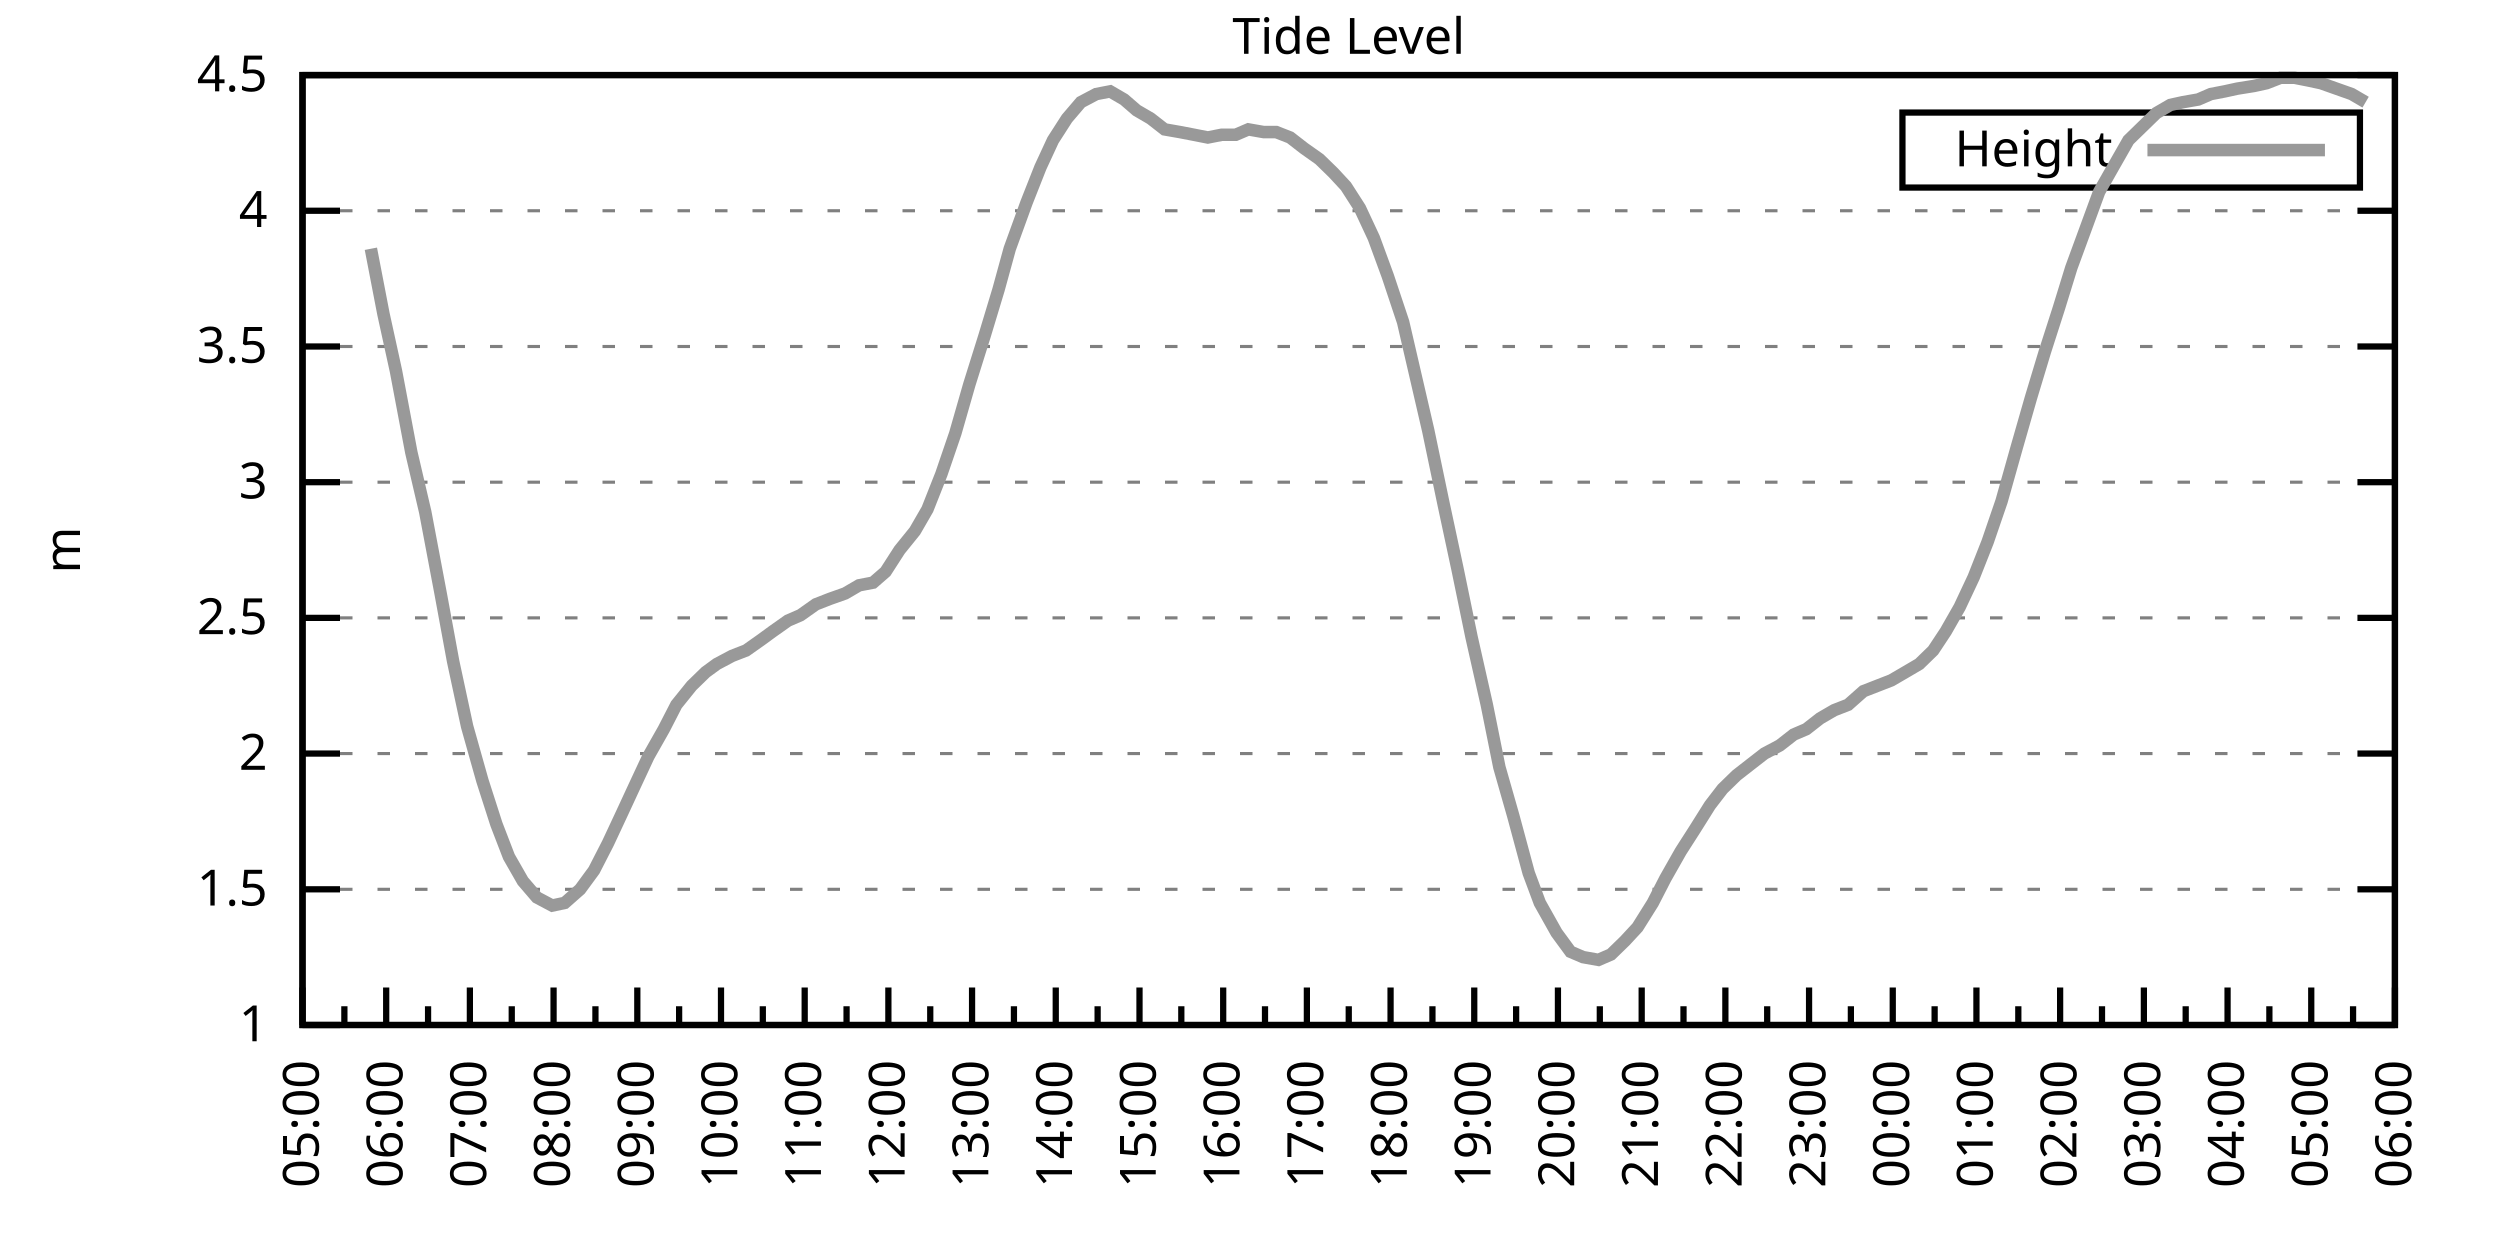
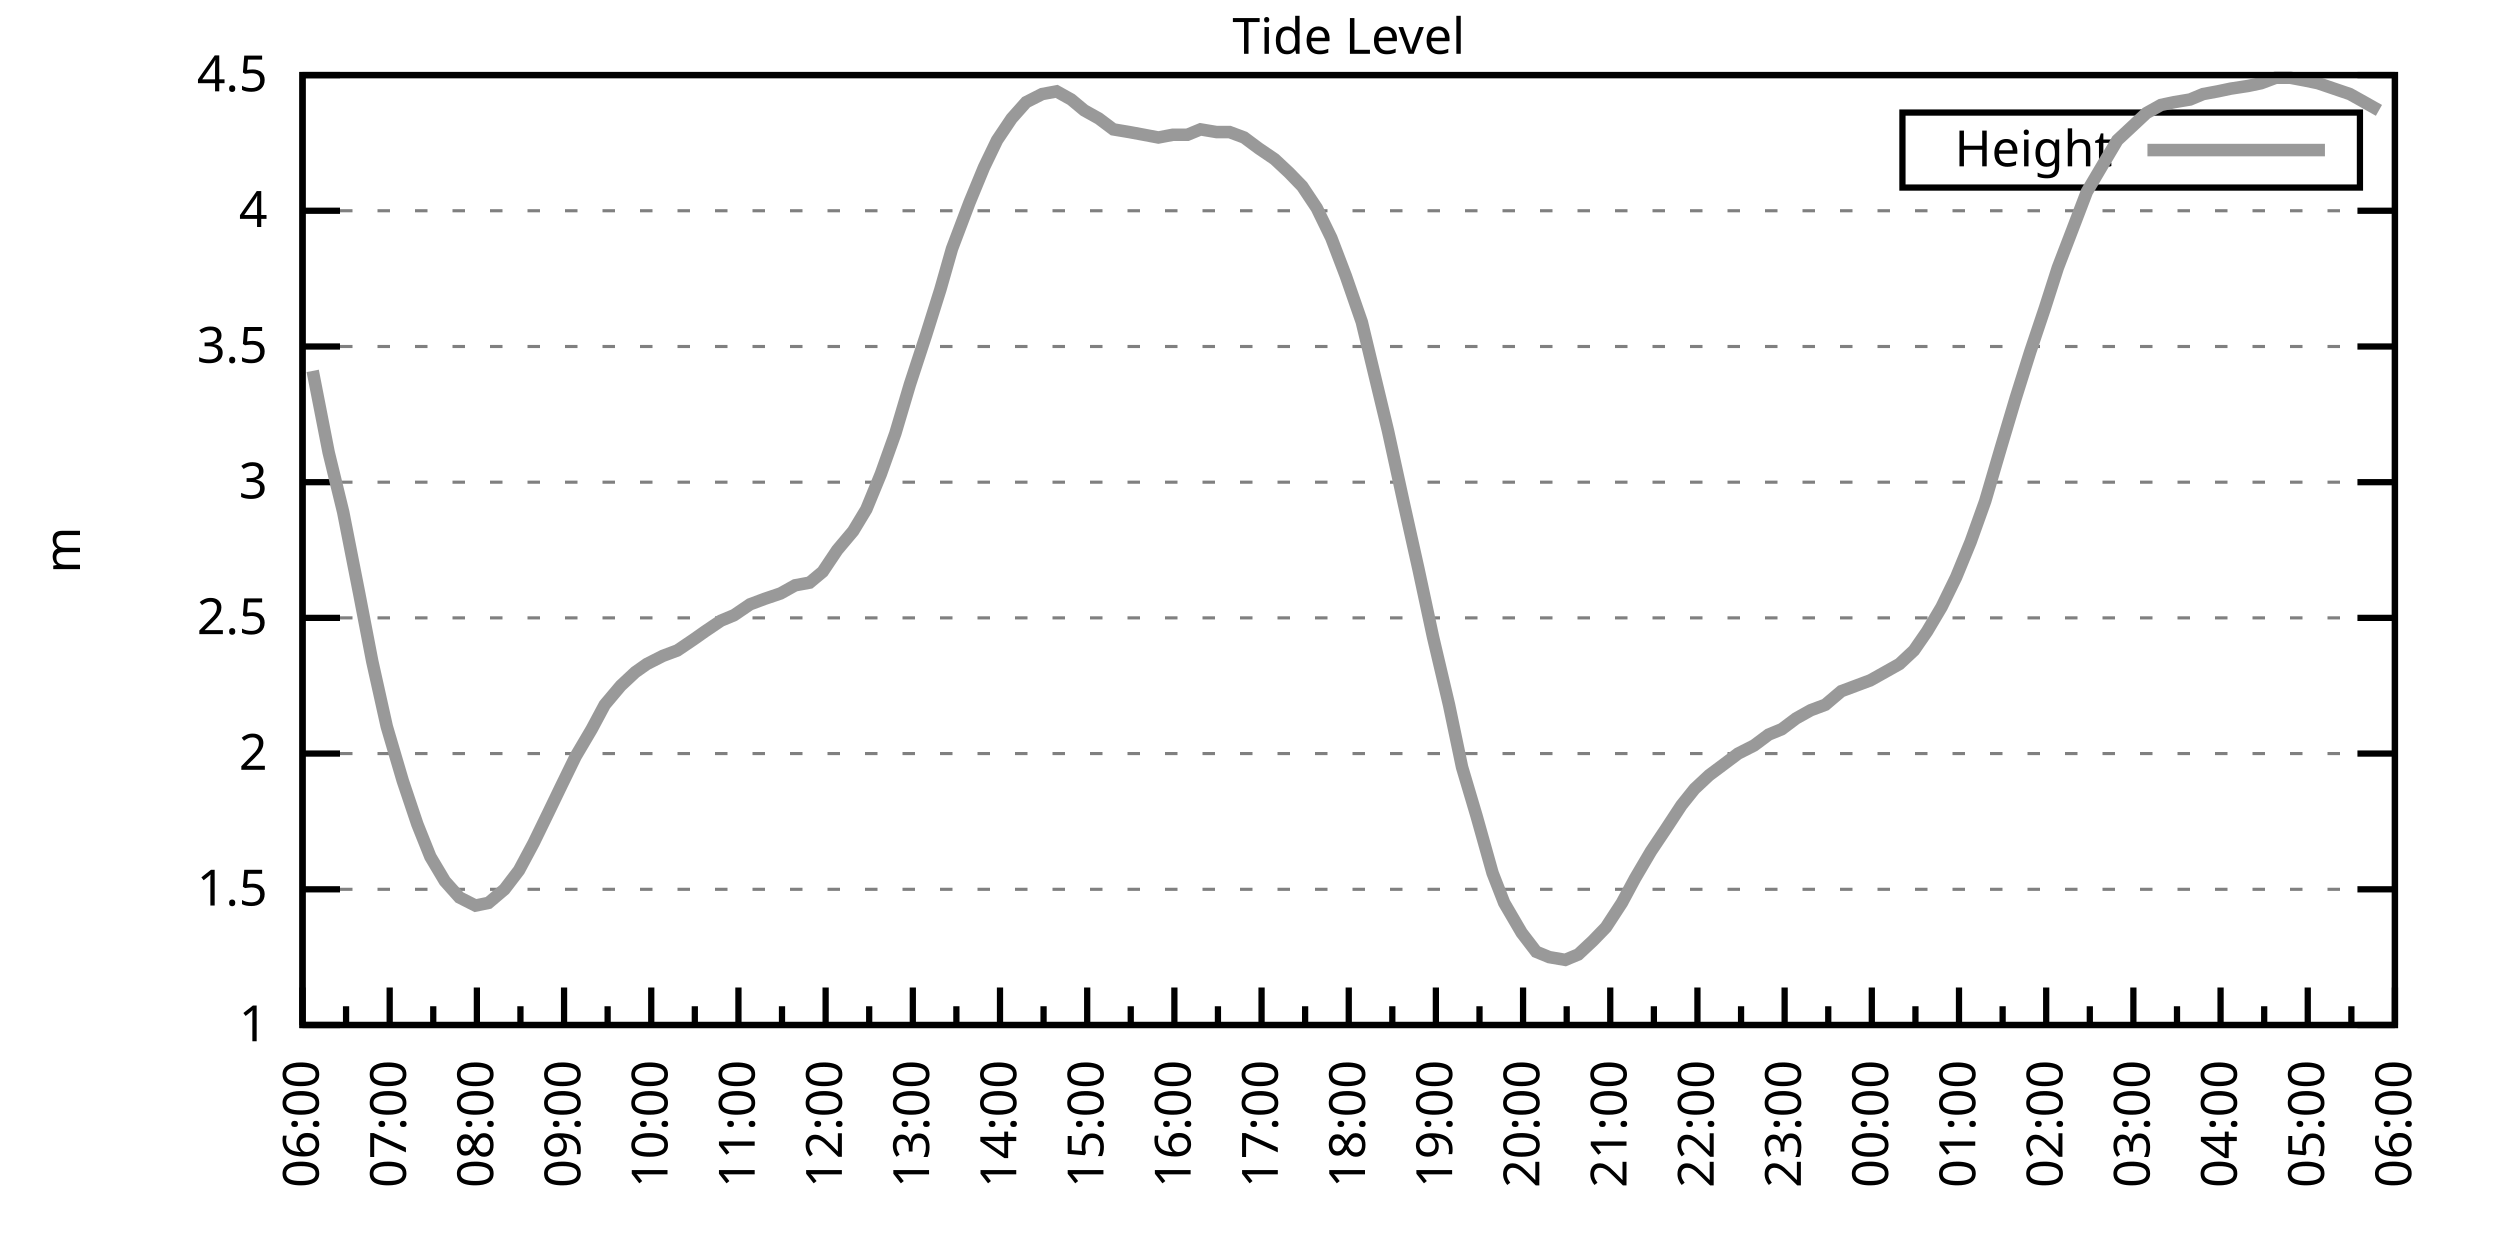
<svg xmlns="http://www.w3.org/2000/svg" xmlns:xlink="http://www.w3.org/1999/xlink" width="400" height="200" viewBox="0 0 400 200">
  <g id="gnuplot_canvas">
    <rect x="0" y="0" width="400" height="200" fill="none" />
    <defs>
      <circle id="gpDot" r="0.5" stroke-width="0.5" stroke="currentColor" />
      <path id="gpPt0" stroke-width="0.333" stroke="currentColor" d="M-1,0 h2 M0,-1 v2" />
      <path id="gpPt1" stroke-width="0.333" stroke="currentColor" d="M-1,-1 L1,1 M1,-1 L-1,1" />
      <path id="gpPt2" stroke-width="0.333" stroke="currentColor" d="M-1,0 L1,0 M0,-1 L0,1 M-1,-1 L1,1 M-1,1 L1,-1" />
      <rect id="gpPt3" stroke-width="0.333" stroke="currentColor" x="-1" y="-1" width="2" height="2" />
      <rect id="gpPt4" stroke-width="0.333" stroke="currentColor" fill="currentColor" x="-1" y="-1" width="2" height="2" />
      <circle id="gpPt5" stroke-width="0.333" stroke="currentColor" cx="0" cy="0" r="1" />
      <use xlink:href="#gpPt5" id="gpPt6" fill="currentColor" stroke="none" />
      <path id="gpPt7" stroke-width="0.333" stroke="currentColor" d="M0,-1.33 L-1.33,0.67 L1.33,0.67 z" />
      <use xlink:href="#gpPt7" id="gpPt8" fill="currentColor" stroke="none" />
      <use xlink:href="#gpPt7" id="gpPt9" stroke="currentColor" transform="rotate(180)" />
      <use xlink:href="#gpPt9" id="gpPt10" fill="currentColor" stroke="none" />
      <use xlink:href="#gpPt3" id="gpPt11" stroke="currentColor" transform="rotate(45)" />
      <use xlink:href="#gpPt11" id="gpPt12" fill="currentColor" stroke="none" />
      <path id="gpPt13" stroke-width="0.333" stroke="currentColor" d="M0,1.330 L1.265,0.411 L0.782,-1.067 L-0.782,-1.076 L-1.265,0.411 z" />
      <use xlink:href="#gpPt13" id="gpPt14" fill="currentColor" stroke="none" />
      <filter id="textbox" filterUnits="objectBoundingBox" x="0" y="0" height="1" width="1">
        <feFlood flood-color="white" flood-opacity="1" result="bgnd" />
        <feComposite in="SourceGraphic" in2="bgnd" operator="atop" />
      </filter>
      <filter id="greybox" filterUnits="objectBoundingBox" x="0" y="0" height="1" width="1">
        <feFlood flood-color="lightgrey" flood-opacity="1" result="grey" />
        <feComposite in="SourceGraphic" in2="grey" operator="atop" />
      </filter>
    </defs>
    <g fill="none" color="white" stroke="currentColor" stroke-width="1.00" stroke-linecap="butt" stroke-linejoin="miter">
</g>
    <g fill="none" color="black" stroke="currentColor" stroke-width="1.00" stroke-linecap="butt" stroke-linejoin="miter">
      <g stroke="none" shape-rendering="crispEdges">
        <polygon fill="rgb(255, 255, 255)" points="48.40,164.00 383.18,164.00 383.18,12.02 48.40,12.02 " />
      </g>
    </g>
    <g fill="none" color="black" stroke="currentColor" stroke-width="1.00" stroke-linecap="butt" stroke-linejoin="miter">
</g>
    <g fill="none" color="black" stroke="black" stroke-width="0.50" stroke-linecap="butt" stroke-linejoin="miter">
</g>
    <g fill="none" color="gray" stroke="currentColor" stroke-width="0.50" stroke-linecap="butt" stroke-linejoin="miter">
      <path stroke="gray" stroke-dasharray="2,4" class="gridline" d="M48.40,164.00 L383.19,164.00  " />
    </g>
    <g fill="none" color="gray" stroke="gray" stroke-width="1.00" stroke-linecap="butt" stroke-linejoin="miter">
</g>
    <g fill="none" color="black" stroke="currentColor" stroke-width="1.00" stroke-linecap="butt" stroke-linejoin="miter">
      <path stroke="black" d="M48.40,164.00 L54.40,164.00 M383.19,164.00 L377.19,164.00  " />
      <g transform="translate(42.80,166.60)" stroke="none" fill="black" font-family="Sans" font-size="8.00" text-anchor="end">
        <text>
          <tspan font-family="Sans"> 1</tspan>
        </text>
      </g>
    </g>
    <g fill="none" color="black" stroke="currentColor" stroke-width="1.00" stroke-linecap="butt" stroke-linejoin="miter">
</g>
    <g fill="none" color="black" stroke="black" stroke-width="0.50" stroke-linecap="butt" stroke-linejoin="miter">
</g>
    <g fill="none" color="gray" stroke="currentColor" stroke-width="0.50" stroke-linecap="butt" stroke-linejoin="miter">
      <path stroke="gray" stroke-dasharray="2,4" class="gridline" d="M48.40,142.29 L383.19,142.29  " />
    </g>
    <g fill="none" color="gray" stroke="gray" stroke-width="1.00" stroke-linecap="butt" stroke-linejoin="miter">
</g>
    <g fill="none" color="black" stroke="currentColor" stroke-width="1.00" stroke-linecap="butt" stroke-linejoin="miter">
      <path stroke="black" d="M48.40,142.29 L54.40,142.29 M383.19,142.29 L377.19,142.29  " />
      <g transform="translate(42.80,144.89)" stroke="none" fill="black" font-family="Sans" font-size="8.00" text-anchor="end">
        <text>
          <tspan font-family="Sans"> 1.5</tspan>
        </text>
      </g>
    </g>
    <g fill="none" color="black" stroke="currentColor" stroke-width="1.00" stroke-linecap="butt" stroke-linejoin="miter">
</g>
    <g fill="none" color="black" stroke="black" stroke-width="0.50" stroke-linecap="butt" stroke-linejoin="miter">
</g>
    <g fill="none" color="gray" stroke="currentColor" stroke-width="0.50" stroke-linecap="butt" stroke-linejoin="miter">
      <path stroke="gray" stroke-dasharray="2,4" class="gridline" d="M48.40,120.57 L383.19,120.57  " />
    </g>
    <g fill="none" color="gray" stroke="gray" stroke-width="1.00" stroke-linecap="butt" stroke-linejoin="miter">
</g>
    <g fill="none" color="black" stroke="currentColor" stroke-width="1.00" stroke-linecap="butt" stroke-linejoin="miter">
      <path stroke="black" d="M48.40,120.57 L54.40,120.57 M383.19,120.57 L377.19,120.57  " />
      <g transform="translate(42.80,123.17)" stroke="none" fill="black" font-family="Sans" font-size="8.00" text-anchor="end">
        <text>
          <tspan font-family="Sans"> 2</tspan>
        </text>
      </g>
    </g>
    <g fill="none" color="black" stroke="currentColor" stroke-width="1.00" stroke-linecap="butt" stroke-linejoin="miter">
</g>
    <g fill="none" color="black" stroke="black" stroke-width="0.50" stroke-linecap="butt" stroke-linejoin="miter">
</g>
    <g fill="none" color="gray" stroke="currentColor" stroke-width="0.50" stroke-linecap="butt" stroke-linejoin="miter">
      <path stroke="gray" stroke-dasharray="2,4" class="gridline" d="M48.40,98.86 L383.19,98.86  " />
    </g>
    <g fill="none" color="gray" stroke="gray" stroke-width="1.00" stroke-linecap="butt" stroke-linejoin="miter">
</g>
    <g fill="none" color="black" stroke="currentColor" stroke-width="1.00" stroke-linecap="butt" stroke-linejoin="miter">
      <path stroke="black" d="M48.40,98.86 L54.40,98.86 M383.19,98.86 L377.19,98.86  " />
      <g transform="translate(42.80,101.46)" stroke="none" fill="black" font-family="Sans" font-size="8.00" text-anchor="end">
        <text>
          <tspan font-family="Sans"> 2.5</tspan>
        </text>
      </g>
    </g>
    <g fill="none" color="black" stroke="currentColor" stroke-width="1.00" stroke-linecap="butt" stroke-linejoin="miter">
</g>
    <g fill="none" color="black" stroke="black" stroke-width="0.50" stroke-linecap="butt" stroke-linejoin="miter">
</g>
    <g fill="none" color="gray" stroke="currentColor" stroke-width="0.50" stroke-linecap="butt" stroke-linejoin="miter">
      <path stroke="gray" stroke-dasharray="2,4" class="gridline" d="M48.40,77.15 L383.19,77.15  " />
    </g>
    <g fill="none" color="gray" stroke="gray" stroke-width="1.00" stroke-linecap="butt" stroke-linejoin="miter">
</g>
    <g fill="none" color="black" stroke="currentColor" stroke-width="1.00" stroke-linecap="butt" stroke-linejoin="miter">
      <path stroke="black" d="M48.40,77.15 L54.40,77.15 M383.19,77.15 L377.19,77.15  " />
      <g transform="translate(42.80,79.75)" stroke="none" fill="black" font-family="Sans" font-size="8.00" text-anchor="end">
        <text>
          <tspan font-family="Sans"> 3</tspan>
        </text>
      </g>
    </g>
    <g fill="none" color="black" stroke="currentColor" stroke-width="1.00" stroke-linecap="butt" stroke-linejoin="miter">
</g>
    <g fill="none" color="black" stroke="black" stroke-width="0.50" stroke-linecap="butt" stroke-linejoin="miter">
</g>
    <g fill="none" color="gray" stroke="currentColor" stroke-width="0.50" stroke-linecap="butt" stroke-linejoin="miter">
      <path stroke="gray" stroke-dasharray="2,4" class="gridline" d="M48.40,55.44 L383.19,55.44  " />
    </g>
    <g fill="none" color="gray" stroke="gray" stroke-width="1.00" stroke-linecap="butt" stroke-linejoin="miter">
</g>
    <g fill="none" color="black" stroke="currentColor" stroke-width="1.00" stroke-linecap="butt" stroke-linejoin="miter">
      <path stroke="black" d="M48.40,55.44 L54.40,55.44 M383.19,55.44 L377.19,55.44  " />
      <g transform="translate(42.80,58.04)" stroke="none" fill="black" font-family="Sans" font-size="8.00" text-anchor="end">
        <text>
          <tspan font-family="Sans"> 3.5</tspan>
        </text>
      </g>
    </g>
    <g fill="none" color="black" stroke="currentColor" stroke-width="1.00" stroke-linecap="butt" stroke-linejoin="miter">
</g>
    <g fill="none" color="black" stroke="black" stroke-width="0.50" stroke-linecap="butt" stroke-linejoin="miter">
</g>
    <g fill="none" color="gray" stroke="currentColor" stroke-width="0.50" stroke-linecap="butt" stroke-linejoin="miter">
      <path stroke="gray" stroke-dasharray="2,4" class="gridline" d="M48.40,33.72 L383.19,33.72  " />
    </g>
    <g fill="none" color="gray" stroke="gray" stroke-width="1.00" stroke-linecap="butt" stroke-linejoin="miter">
</g>
    <g fill="none" color="black" stroke="currentColor" stroke-width="1.00" stroke-linecap="butt" stroke-linejoin="miter">
      <path stroke="black" d="M48.40,33.72 L54.40,33.72 M383.19,33.72 L377.19,33.72  " />
      <g transform="translate(42.80,36.32)" stroke="none" fill="black" font-family="Sans" font-size="8.00" text-anchor="end">
        <text>
          <tspan font-family="Sans"> 4</tspan>
        </text>
      </g>
    </g>
    <g fill="none" color="black" stroke="currentColor" stroke-width="1.00" stroke-linecap="butt" stroke-linejoin="miter">
</g>
    <g fill="none" color="black" stroke="black" stroke-width="0.50" stroke-linecap="butt" stroke-linejoin="miter">
</g>
    <g fill="none" color="gray" stroke="currentColor" stroke-width="0.50" stroke-linecap="butt" stroke-linejoin="miter">
      <path stroke="gray" stroke-dasharray="2,4" class="gridline" d="M48.40,12.01 L383.19,12.01  " />
    </g>
    <g fill="none" color="gray" stroke="gray" stroke-width="1.00" stroke-linecap="butt" stroke-linejoin="miter">
</g>
    <g fill="none" color="black" stroke="currentColor" stroke-width="1.00" stroke-linecap="butt" stroke-linejoin="miter">
      <path stroke="black" d="M48.40,12.01 L54.40,12.01 M383.19,12.01 L377.19,12.01  " />
      <g transform="translate(42.80,14.61)" stroke="none" fill="black" font-family="Sans" font-size="8.00" text-anchor="end">
        <text>
          <tspan font-family="Sans"> 4.5</tspan>
        </text>
      </g>
    </g>
    <g fill="none" color="black" stroke="currentColor" stroke-width="1.00" stroke-linecap="butt" stroke-linejoin="miter">
      <path stroke="black" d="M48.40,164.00 L48.40,158.00  " />
      <g transform="translate(51.00,169.60) rotate(270)" stroke="none" fill="black" font-family="Sans" font-size="8.00" text-anchor="end">
        <text>
+           <tspan font-family="Sans">06:00</tspan>
+         </text>
+       </g>
+     </g>
+     <g fill="none" color="black" stroke="currentColor" stroke-width="1.00" stroke-linecap="butt" stroke-linejoin="miter">
+       <path stroke="black" d="M55.37,164.00 L55.37,161.00 M62.35,164.00 L62.35,158.00  " />
+       <g transform="translate(64.95,169.60) rotate(270)" stroke="none" fill="black" font-family="Sans" font-size="8.00" text-anchor="end">
+         <text>
+           <tspan font-family="Sans">07:00</tspan>
+         </text>
+       </g>
+     </g>
+     <g fill="none" color="black" stroke="currentColor" stroke-width="1.00" stroke-linecap="butt" stroke-linejoin="miter">
+       <path stroke="black" d="M69.32,164.00 L69.32,161.00 M76.30,164.00 L76.30,158.00  " />
+       <g transform="translate(78.90,169.60) rotate(270)" stroke="none" fill="black" font-family="Sans" font-size="8.00" text-anchor="end">
+         <text>
+           <tspan font-family="Sans">08:00</tspan>
+         </text>
+       </g>
+     </g>
+     <g fill="none" color="black" stroke="currentColor" stroke-width="1.00" stroke-linecap="butt" stroke-linejoin="miter">
+       <path stroke="black" d="M83.27,164.00 L83.27,161.00 M90.25,164.00 L90.25,158.00  " />
+       <g transform="translate(92.85,169.60) rotate(270)" stroke="none" fill="black" font-family="Sans" font-size="8.00" text-anchor="end">
+         <text>
+           <tspan font-family="Sans">09:00</tspan>
+         </text>
+       </g>
+     </g>
+     <g fill="none" color="black" stroke="currentColor" stroke-width="1.00" stroke-linecap="butt" stroke-linejoin="miter">
+       <path stroke="black" d="M97.22,164.00 L97.22,161.00 M104.20,164.00 L104.20,158.00  " />
+       <g transform="translate(106.80,169.60) rotate(270)" stroke="none" fill="black" font-family="Sans" font-size="8.00" text-anchor="end">
+         <text>
+           <tspan font-family="Sans">10:00</tspan>
+         </text>
+       </g>
+     </g>
+     <g fill="none" color="black" stroke="currentColor" stroke-width="1.00" stroke-linecap="butt" stroke-linejoin="miter">
+       <path stroke="black" d="M111.17,164.00 L111.17,161.00 M118.15,164.00 L118.15,158.00  " />
+       <g transform="translate(120.75,169.60) rotate(270)" stroke="none" fill="black" font-family="Sans" font-size="8.00" text-anchor="end">
+         <text>
+           <tspan font-family="Sans">11:00</tspan>
+         </text>
+       </g>
+     </g>
+     <g fill="none" color="black" stroke="currentColor" stroke-width="1.00" stroke-linecap="butt" stroke-linejoin="miter">
+       <path stroke="black" d="M125.12,164.00 L125.12,161.00 M132.10,164.00 L132.10,158.00  " />
+       <g transform="translate(134.70,169.60) rotate(270)" stroke="none" fill="black" font-family="Sans" font-size="8.00" text-anchor="end">
+         <text>
+           <tspan font-family="Sans">12:00</tspan>
+         </text>
+       </g>
+     </g>
+     <g fill="none" color="black" stroke="currentColor" stroke-width="1.00" stroke-linecap="butt" stroke-linejoin="miter">
+       <path stroke="black" d="M139.07,164.00 L139.07,161.00 M146.05,164.00 L146.05,158.00  " />
+       <g transform="translate(148.65,169.60) rotate(270)" stroke="none" fill="black" font-family="Sans" font-size="8.00" text-anchor="end">
+         <text>
+           <tspan font-family="Sans">13:00</tspan>
+         </text>
+       </g>
+     </g>
+     <g fill="none" color="black" stroke="currentColor" stroke-width="1.00" stroke-linecap="butt" stroke-linejoin="miter">
+       <path stroke="black" d="M153.02,164.00 L153.02,161.00 M160.00,164.00 L160.00,158.00  " />
+       <g transform="translate(162.60,169.60) rotate(270)" stroke="none" fill="black" font-family="Sans" font-size="8.00" text-anchor="end">
+         <text>
+           <tspan font-family="Sans">14:00</tspan>
+         </text>
+       </g>
+     </g>
+     <g fill="none" color="black" stroke="currentColor" stroke-width="1.00" stroke-linecap="butt" stroke-linejoin="miter">
+       <path stroke="black" d="M166.97,164.00 L166.97,161.00 M173.95,164.00 L173.95,158.00  " />
+       <g transform="translate(176.55,169.60) rotate(270)" stroke="none" fill="black" font-family="Sans" font-size="8.00" text-anchor="end">
+         <text>
+           <tspan font-family="Sans">15:00</tspan>
+         </text>
+       </g>
+     </g>
+     <g fill="none" color="black" stroke="currentColor" stroke-width="1.00" stroke-linecap="butt" stroke-linejoin="miter">
+       <path stroke="black" d="M180.92,164.00 L180.92,161.00 M187.90,164.00 L187.90,158.00  " />
+       <g transform="translate(190.50,169.60) rotate(270)" stroke="none" fill="black" font-family="Sans" font-size="8.00" text-anchor="end">
+         <text>
+           <tspan font-family="Sans">16:00</tspan>
+         </text>
+       </g>
+     </g>
+     <g fill="none" color="black" stroke="currentColor" stroke-width="1.00" stroke-linecap="butt" stroke-linejoin="miter">
+       <path stroke="black" d="M194.87,164.00 L194.87,161.00 M201.85,164.00 L201.85,158.00  " />
+       <g transform="translate(204.45,169.60) rotate(270)" stroke="none" fill="black" font-family="Sans" font-size="8.00" text-anchor="end">
+         <text>
+           <tspan font-family="Sans">17:00</tspan>
+         </text>
+       </g>
+     </g>
+     <g fill="none" color="black" stroke="currentColor" stroke-width="1.00" stroke-linecap="butt" stroke-linejoin="miter">
+       <path stroke="black" d="M208.82,164.00 L208.82,161.00 M215.80,164.00 L215.80,158.00  " />
+       <g transform="translate(218.40,169.60) rotate(270)" stroke="none" fill="black" font-family="Sans" font-size="8.00" text-anchor="end">
+         <text>
+           <tspan font-family="Sans">18:00</tspan>
+         </text>
+       </g>
+     </g>
+     <g fill="none" color="black" stroke="currentColor" stroke-width="1.00" stroke-linecap="butt" stroke-linejoin="miter">
+       <path stroke="black" d="M222.77,164.00 L222.77,161.00 M229.74,164.00 L229.74,158.00  " />
+       <g transform="translate(232.34,169.60) rotate(270)" stroke="none" fill="black" font-family="Sans" font-size="8.00" text-anchor="end">
+         <text>
+           <tspan font-family="Sans">19:00</tspan>
+         </text>
+       </g>
+     </g>
+     <g fill="none" color="black" stroke="currentColor" stroke-width="1.00" stroke-linecap="butt" stroke-linejoin="miter">
+       <path stroke="black" d="M236.72,164.00 L236.72,161.00 M243.69,164.00 L243.69,158.00  " />
+       <g transform="translate(246.29,169.60) rotate(270)" stroke="none" fill="black" font-family="Sans" font-size="8.00" text-anchor="end">
+         <text>
+           <tspan font-family="Sans">20:00</tspan>
+         </text>
+       </g>
+     </g>
+     <g fill="none" color="black" stroke="currentColor" stroke-width="1.00" stroke-linecap="butt" stroke-linejoin="miter">
+       <path stroke="black" d="M250.67,164.00 L250.67,161.00 M257.64,164.00 L257.64,158.00  " />
+       <g transform="translate(260.24,169.60) rotate(270)" stroke="none" fill="black" font-family="Sans" font-size="8.00" text-anchor="end">
+         <text>
+           <tspan font-family="Sans">21:00</tspan>
+         </text>
+       </g>
+     </g>
+     <g fill="none" color="black" stroke="currentColor" stroke-width="1.00" stroke-linecap="butt" stroke-linejoin="miter">
+       <path stroke="black" d="M264.62,164.00 L264.62,161.00 M271.59,164.00 L271.59,158.00  " />
+       <g transform="translate(274.19,169.60) rotate(270)" stroke="none" fill="black" font-family="Sans" font-size="8.00" text-anchor="end">
+         <text>
+           <tspan font-family="Sans">22:00</tspan>
+         </text>
+       </g>
+     </g>
+     <g fill="none" color="black" stroke="currentColor" stroke-width="1.00" stroke-linecap="butt" stroke-linejoin="miter">
+       <path stroke="black" d="M278.57,164.00 L278.57,161.00 M285.54,164.00 L285.54,158.00  " />
+       <g transform="translate(288.14,169.60) rotate(270)" stroke="none" fill="black" font-family="Sans" font-size="8.00" text-anchor="end">
+         <text>
+           <tspan font-family="Sans">23:00</tspan>
+         </text>
+       </g>
+     </g>
+     <g fill="none" color="black" stroke="currentColor" stroke-width="1.00" stroke-linecap="butt" stroke-linejoin="miter">
+       <path stroke="black" d="M292.52,164.00 L292.52,161.00 M299.49,164.00 L299.49,158.00  " />
+       <g transform="translate(302.09,169.60) rotate(270)" stroke="none" fill="black" font-family="Sans" font-size="8.00" text-anchor="end">
+         <text>
+           <tspan font-family="Sans">00:00</tspan>
+         </text>
+       </g>
+     </g>
+     <g fill="none" color="black" stroke="currentColor" stroke-width="1.00" stroke-linecap="butt" stroke-linejoin="miter">
+       <path stroke="black" d="M306.47,164.00 L306.47,161.00 M313.44,164.00 L313.44,158.00  " />
+       <g transform="translate(316.04,169.60) rotate(270)" stroke="none" fill="black" font-family="Sans" font-size="8.00" text-anchor="end">
+         <text>
+           <tspan font-family="Sans">01:00</tspan>
+         </text>
+       </g>
+     </g>
+     <g fill="none" color="black" stroke="currentColor" stroke-width="1.00" stroke-linecap="butt" stroke-linejoin="miter">
+       <path stroke="black" d="M320.42,164.00 L320.42,161.00 M327.39,164.00 L327.39,158.00  " />
+       <g transform="translate(329.99,169.60) rotate(270)" stroke="none" fill="black" font-family="Sans" font-size="8.00" text-anchor="end">
+         <text>
+           <tspan font-family="Sans">02:00</tspan>
+         </text>
+       </g>
+     </g>
+     <g fill="none" color="black" stroke="currentColor" stroke-width="1.00" stroke-linecap="butt" stroke-linejoin="miter">
+       <path stroke="black" d="M334.37,164.00 L334.37,161.00 M341.34,164.00 L341.34,158.00  " />
+       <g transform="translate(343.94,169.60) rotate(270)" stroke="none" fill="black" font-family="Sans" font-size="8.00" text-anchor="end">
+         <text>
+           <tspan font-family="Sans">03:00</tspan>
+         </text>
+       </g>
+     </g>
+     <g fill="none" color="black" stroke="currentColor" stroke-width="1.00" stroke-linecap="butt" stroke-linejoin="miter">
+       <path stroke="black" d="M348.32,164.00 L348.32,161.00 M355.29,164.00 L355.29,158.00  " />
+       <g transform="translate(357.89,169.60) rotate(270)" stroke="none" fill="black" font-family="Sans" font-size="8.00" text-anchor="end">
+         <text>
+           <tspan font-family="Sans">04:00</tspan>
+         </text>
+       </g>
+     </g>
+     <g fill="none" color="black" stroke="currentColor" stroke-width="1.00" stroke-linecap="butt" stroke-linejoin="miter">
+       <path stroke="black" d="M362.27,164.00 L362.27,161.00 M369.24,164.00 L369.24,158.00  " />
+       <g transform="translate(371.84,169.60) rotate(270)" stroke="none" fill="black" font-family="Sans" font-size="8.00" text-anchor="end">
+         <text>
          <tspan font-family="Sans">05:00</tspan>
        </text>
      </g>
    </g>
    <g fill="none" color="black" stroke="currentColor" stroke-width="1.00" stroke-linecap="butt" stroke-linejoin="miter">
-       <path stroke="black" d="M55.10,164.00 L55.10,161.00 M61.79,164.00 L61.79,158.00  " />
-       <g transform="translate(64.39,169.60) rotate(270)" stroke="none" fill="black" font-family="Sans" font-size="8.00" text-anchor="end">
-         <text>
-           <tspan font-family="Sans">06:00</tspan>
-         </text>
-       </g>
-     </g>
-     <g fill="none" color="black" stroke="currentColor" stroke-width="1.00" stroke-linecap="butt" stroke-linejoin="miter">
-       <path stroke="black" d="M68.49,164.00 L68.49,161.00 M75.18,164.00 L75.18,158.00  " />
-       <g transform="translate(77.78,169.60) rotate(270)" stroke="none" fill="black" font-family="Sans" font-size="8.00" text-anchor="end">
-         <text>
-           <tspan font-family="Sans">07:00</tspan>
-         </text>
-       </g>
-     </g>
-     <g fill="none" color="black" stroke="currentColor" stroke-width="1.00" stroke-linecap="butt" stroke-linejoin="miter">
-       <path stroke="black" d="M81.88,164.00 L81.88,161.00 M88.57,164.00 L88.57,158.00  " />
-       <g transform="translate(91.17,169.60) rotate(270)" stroke="none" fill="black" font-family="Sans" font-size="8.00" text-anchor="end">
-         <text>
-           <tspan font-family="Sans">08:00</tspan>
-         </text>
-       </g>
-     </g>
-     <g fill="none" color="black" stroke="currentColor" stroke-width="1.00" stroke-linecap="butt" stroke-linejoin="miter">
-       <path stroke="black" d="M95.27,164.00 L95.27,161.00 M101.97,164.00 L101.97,158.00  " />
-       <g transform="translate(104.57,169.60) rotate(270)" stroke="none" fill="black" font-family="Sans" font-size="8.00" text-anchor="end">
-         <text>
-           <tspan font-family="Sans">09:00</tspan>
-         </text>
-       </g>
-     </g>
-     <g fill="none" color="black" stroke="currentColor" stroke-width="1.00" stroke-linecap="butt" stroke-linejoin="miter">
-       <path stroke="black" d="M108.66,164.00 L108.66,161.00 M115.36,164.00 L115.36,158.00  " />
-       <g transform="translate(117.96,169.60) rotate(270)" stroke="none" fill="black" font-family="Sans" font-size="8.00" text-anchor="end">
-         <text>
-           <tspan font-family="Sans">10:00</tspan>
-         </text>
-       </g>
-     </g>
-     <g fill="none" color="black" stroke="currentColor" stroke-width="1.00" stroke-linecap="butt" stroke-linejoin="miter">
-       <path stroke="black" d="M122.05,164.00 L122.05,161.00 M128.75,164.00 L128.75,158.00  " />
-       <g transform="translate(131.35,169.60) rotate(270)" stroke="none" fill="black" font-family="Sans" font-size="8.00" text-anchor="end">
-         <text>
-           <tspan font-family="Sans">11:00</tspan>
-         </text>
-       </g>
-     </g>
-     <g fill="none" color="black" stroke="currentColor" stroke-width="1.00" stroke-linecap="butt" stroke-linejoin="miter">
-       <path stroke="black" d="M135.45,164.00 L135.45,161.00 M142.14,164.00 L142.14,158.00  " />
-       <g transform="translate(144.74,169.60) rotate(270)" stroke="none" fill="black" font-family="Sans" font-size="8.00" text-anchor="end">
-         <text>
-           <tspan font-family="Sans">12:00</tspan>
-         </text>
-       </g>
-     </g>
-     <g fill="none" color="black" stroke="currentColor" stroke-width="1.00" stroke-linecap="butt" stroke-linejoin="miter">
-       <path stroke="black" d="M148.84,164.00 L148.84,161.00 M155.53,164.00 L155.53,158.00  " />
-       <g transform="translate(158.13,169.60) rotate(270)" stroke="none" fill="black" font-family="Sans" font-size="8.00" text-anchor="end">
-         <text>
-           <tspan font-family="Sans">13:00</tspan>
-         </text>
-       </g>
-     </g>
-     <g fill="none" color="black" stroke="currentColor" stroke-width="1.00" stroke-linecap="butt" stroke-linejoin="miter">
-       <path stroke="black" d="M162.23,164.00 L162.23,161.00 M168.92,164.00 L168.92,158.00  " />
-       <g transform="translate(171.52,169.60) rotate(270)" stroke="none" fill="black" font-family="Sans" font-size="8.00" text-anchor="end">
-         <text>
-           <tspan font-family="Sans">14:00</tspan>
-         </text>
-       </g>
-     </g>
-     <g fill="none" color="black" stroke="currentColor" stroke-width="1.00" stroke-linecap="butt" stroke-linejoin="miter">
-       <path stroke="black" d="M175.62,164.00 L175.62,161.00 M182.32,164.00 L182.32,158.00  " />
-       <g transform="translate(184.92,169.60) rotate(270)" stroke="none" fill="black" font-family="Sans" font-size="8.00" text-anchor="end">
-         <text>
-           <tspan font-family="Sans">15:00</tspan>
-         </text>
-       </g>
-     </g>
-     <g fill="none" color="black" stroke="currentColor" stroke-width="1.00" stroke-linecap="butt" stroke-linejoin="miter">
-       <path stroke="black" d="M189.01,164.00 L189.01,161.00 M195.71,164.00 L195.71,158.00  " />
-       <g transform="translate(198.31,169.60) rotate(270)" stroke="none" fill="black" font-family="Sans" font-size="8.00" text-anchor="end">
-         <text>
-           <tspan font-family="Sans">16:00</tspan>
-         </text>
-       </g>
-     </g>
-     <g fill="none" color="black" stroke="currentColor" stroke-width="1.00" stroke-linecap="butt" stroke-linejoin="miter">
-       <path stroke="black" d="M202.40,164.00 L202.40,161.00 M209.10,164.00 L209.10,158.00  " />
-       <g transform="translate(211.70,169.60) rotate(270)" stroke="none" fill="black" font-family="Sans" font-size="8.00" text-anchor="end">
-         <text>
-           <tspan font-family="Sans">17:00</tspan>
-         </text>
-       </g>
-     </g>
-     <g fill="none" color="black" stroke="currentColor" stroke-width="1.00" stroke-linecap="butt" stroke-linejoin="miter">
-       <path stroke="black" d="M215.80,164.00 L215.80,161.00 M222.49,164.00 L222.49,158.00  " />
-       <g transform="translate(225.09,169.60) rotate(270)" stroke="none" fill="black" font-family="Sans" font-size="8.00" text-anchor="end">
-         <text>
-           <tspan font-family="Sans">18:00</tspan>
-         </text>
-       </g>
-     </g>
-     <g fill="none" color="black" stroke="currentColor" stroke-width="1.00" stroke-linecap="butt" stroke-linejoin="miter">
-       <path stroke="black" d="M229.19,164.00 L229.19,161.00 M235.88,164.00 L235.88,158.00  " />
-       <g transform="translate(238.48,169.60) rotate(270)" stroke="none" fill="black" font-family="Sans" font-size="8.00" text-anchor="end">
-         <text>
-           <tspan font-family="Sans">19:00</tspan>
-         </text>
-       </g>
-     </g>
-     <g fill="none" color="black" stroke="currentColor" stroke-width="1.00" stroke-linecap="butt" stroke-linejoin="miter">
-       <path stroke="black" d="M242.58,164.00 L242.58,161.00 M249.27,164.00 L249.27,158.00  " />
-       <g transform="translate(251.87,169.60) rotate(270)" stroke="none" fill="black" font-family="Sans" font-size="8.00" text-anchor="end">
-         <text>
-           <tspan font-family="Sans">20:00</tspan>
-         </text>
-       </g>
-     </g>
-     <g fill="none" color="black" stroke="currentColor" stroke-width="1.00" stroke-linecap="butt" stroke-linejoin="miter">
-       <path stroke="black" d="M255.97,164.00 L255.97,161.00 M262.67,164.00 L262.67,158.00  " />
-       <g transform="translate(265.27,169.60) rotate(270)" stroke="none" fill="black" font-family="Sans" font-size="8.00" text-anchor="end">
-         <text>
-           <tspan font-family="Sans">21:00</tspan>
-         </text>
-       </g>
-     </g>
-     <g fill="none" color="black" stroke="currentColor" stroke-width="1.00" stroke-linecap="butt" stroke-linejoin="miter">
-       <path stroke="black" d="M269.36,164.00 L269.36,161.00 M276.06,164.00 L276.06,158.00  " />
-       <g transform="translate(278.66,169.60) rotate(270)" stroke="none" fill="black" font-family="Sans" font-size="8.00" text-anchor="end">
-         <text>
-           <tspan font-family="Sans">22:00</tspan>
-         </text>
-       </g>
-     </g>
-     <g fill="none" color="black" stroke="currentColor" stroke-width="1.00" stroke-linecap="butt" stroke-linejoin="miter">
-       <path stroke="black" d="M282.75,164.00 L282.75,161.00 M289.45,164.00 L289.45,158.00  " />
-       <g transform="translate(292.05,169.60) rotate(270)" stroke="none" fill="black" font-family="Sans" font-size="8.00" text-anchor="end">
-         <text>
-           <tspan font-family="Sans">23:00</tspan>
-         </text>
-       </g>
-     </g>
-     <g fill="none" color="black" stroke="currentColor" stroke-width="1.00" stroke-linecap="butt" stroke-linejoin="miter">
-       <path stroke="black" d="M296.14,164.00 L296.14,161.00 M302.84,164.00 L302.84,158.00  " />
-       <g transform="translate(305.44,169.60) rotate(270)" stroke="none" fill="black" font-family="Sans" font-size="8.00" text-anchor="end">
-         <text>
-           <tspan font-family="Sans">00:00</tspan>
-         </text>
-       </g>
-     </g>
-     <g fill="none" color="black" stroke="currentColor" stroke-width="1.00" stroke-linecap="butt" stroke-linejoin="miter">
-       <path stroke="black" d="M309.54,164.00 L309.54,161.00 M316.23,164.00 L316.23,158.00  " />
-       <g transform="translate(318.83,169.60) rotate(270)" stroke="none" fill="black" font-family="Sans" font-size="8.00" text-anchor="end">
-         <text>
-           <tspan font-family="Sans">01:00</tspan>
-         </text>
-       </g>
-     </g>
-     <g fill="none" color="black" stroke="currentColor" stroke-width="1.00" stroke-linecap="butt" stroke-linejoin="miter">
-       <path stroke="black" d="M322.93,164.00 L322.93,161.00 M329.62,164.00 L329.62,158.00  " />
-       <g transform="translate(332.22,169.60) rotate(270)" stroke="none" fill="black" font-family="Sans" font-size="8.00" text-anchor="end">
-         <text>
-           <tspan font-family="Sans">02:00</tspan>
-         </text>
-       </g>
-     </g>
-     <g fill="none" color="black" stroke="currentColor" stroke-width="1.00" stroke-linecap="butt" stroke-linejoin="miter">
-       <path stroke="black" d="M336.32,164.00 L336.32,161.00 M343.02,164.00 L343.02,158.00  " />
-       <g transform="translate(345.62,169.60) rotate(270)" stroke="none" fill="black" font-family="Sans" font-size="8.00" text-anchor="end">
-         <text>
-           <tspan font-family="Sans">03:00</tspan>
-         </text>
-       </g>
-     </g>
-     <g fill="none" color="black" stroke="currentColor" stroke-width="1.00" stroke-linecap="butt" stroke-linejoin="miter">
-       <path stroke="black" d="M349.71,164.00 L349.71,161.00 M356.41,164.00 L356.41,158.00  " />
-       <g transform="translate(359.01,169.60) rotate(270)" stroke="none" fill="black" font-family="Sans" font-size="8.00" text-anchor="end">
-         <text>
-           <tspan font-family="Sans">04:00</tspan>
-         </text>
-       </g>
-     </g>
-     <g fill="none" color="black" stroke="currentColor" stroke-width="1.00" stroke-linecap="butt" stroke-linejoin="miter">
-       <path stroke="black" d="M363.10,164.00 L363.10,161.00 M369.80,164.00 L369.80,158.00  " />
-       <g transform="translate(372.40,169.60) rotate(270)" stroke="none" fill="black" font-family="Sans" font-size="8.00" text-anchor="end">
-         <text>
-           <tspan font-family="Sans">05:00</tspan>
-         </text>
-       </g>
-     </g>
-     <g fill="none" color="black" stroke="currentColor" stroke-width="1.00" stroke-linecap="butt" stroke-linejoin="miter">
-       <path stroke="black" d="M376.49,164.00 L376.49,161.00 M383.19,164.00 L383.19,158.00  " />
+       <path stroke="black" d="M376.22,164.00 L376.22,161.00 M383.19,164.00 L383.19,158.00  " />
      <g transform="translate(385.79,169.60) rotate(270)" stroke="none" fill="black" font-family="Sans" font-size="8.00" text-anchor="end">
        <text>
          <tspan font-family="Sans">06:00</tspan>
        </text>
      </g>
    </g>
    <g fill="none" color="black" stroke="currentColor" stroke-width="1.00" stroke-linecap="butt" stroke-linejoin="miter">
</g>
    <g fill="none" color="black" stroke="currentColor" stroke-width="1.00" stroke-linecap="butt" stroke-linejoin="miter">
      <path stroke="black" d="M48.40,12.01 L48.40,164.00 L383.19,164.00 L383.19,12.01 L48.40,12.01 Z  " />
    </g>
    <g fill="none" color="black" stroke="currentColor" stroke-width="1.00" stroke-linecap="butt" stroke-linejoin="miter">
      <g transform="translate(12.80,88.01) rotate(270)" stroke="none" fill="black" font-family="Sans" font-size="8.00" text-anchor="middle">
        <text>
          <tspan font-family="Sans">m</tspan>
        </text>
      </g>
    </g>
    <g fill="none" color="black" stroke="currentColor" stroke-width="1.00" stroke-linecap="butt" stroke-linejoin="miter">
</g>
    <g fill="none" color="black" stroke="currentColor" stroke-width="1.00" stroke-linecap="butt" stroke-linejoin="miter">
      <path stroke="black" d="M304.39,30.01 L304.39,18.01 L377.59,18.01 L377.59,30.01 L304.39,30.01 Z  " />
    </g>
    <g id="Tide_level_plot_1">
      <g fill="none" color="white" stroke="black" stroke-width="2.00" stroke-linecap="butt" stroke-linejoin="miter">
</g>
      <g fill="none" color="black" stroke="currentColor" stroke-width="2.00" stroke-linecap="butt" stroke-linejoin="miter">
        <g transform="translate(337.99,26.61)" stroke="none" fill="black" font-family="Sans" font-size="8.00" text-anchor="end">
          <text>
            <tspan font-family="Sans">Height</tspan>
          </text>
        </g>
      </g>
      <g fill="none" color="black" stroke="currentColor" stroke-width="2.00" stroke-linecap="butt" stroke-linejoin="miter">
-         <path stroke="rgb(153, 153, 153)" d="M343.59,24.01 L371.99,24.01 M59.34,39.80 L61.35,50.22 L63.35,59.34 L65.81,72.37 L68.04,81.93 L70.50,94.95   L72.50,105.81 L74.74,116.23 L77.19,124.92 L79.42,131.86 L81.43,137.08 L83.66,140.98 L85.90,143.59 L88.35,144.89   L90.36,144.46 L92.82,142.29 L95.05,139.25 L97.28,134.90 L99.51,130.13 L101.52,125.79 L103.75,121.01 L106.21,116.67   L108.22,112.76 L110.67,109.72 L112.90,107.55 L114.69,106.24 L117.14,104.94 L119.38,104.07 L121.83,102.34 L123.62,101.03   L126.07,99.30 L128.08,98.43 L130.54,96.69 L132.77,95.82 L135.22,94.95 L137.45,93.65 L139.69,93.22 L141.69,91.48   L143.93,88.00 L146.38,84.97 L148.39,81.49 L150.62,75.85 L152.85,69.33 L155.09,61.52 L157.54,53.70 L159.77,46.32   L161.56,39.80 L164.24,32.42 L166.47,26.77 L168.48,22.43 L170.71,18.96 L172.94,16.35 L175.40,15.05 L177.63,14.62   L179.86,15.92 L181.87,17.66 L184.10,18.96 L186.33,20.70 L188.79,21.13 L191.02,21.56 L193.25,22.00 L195.48,21.56   L197.72,21.56 L199.73,20.70 L202.18,21.13 L204.19,21.13 L206.42,22.00 L208.65,23.73 L211.11,25.47 L213.34,27.64   L215.35,29.81 L217.58,33.29 L219.81,38.07 L222.04,44.15 L224.50,51.53 L226.51,60.21 L228.52,68.90 L230.97,80.62   L233.20,91.04 L235.44,101.90 L237.89,112.76 L239.90,122.75 L242.13,130.56 L244.59,139.68 L246.37,144.46 L249.05,149.24   L251.28,152.28 L253.29,153.14 L255.75,153.58 L257.76,152.71 L259.99,150.54 L262.00,148.37 L264.45,144.46 L266.46,140.55   L268.92,136.21 L271.15,132.73 L273.60,128.83 L275.61,126.22 L277.84,124.05 L280.07,122.31 L282.31,120.57 L284.76,119.27   L286.99,117.53 L289.00,116.67 L291.23,114.93 L293.47,113.63 L295.70,112.76 L298.15,110.59 L300.39,109.72 L302.62,108.85   L304.85,107.55 L307.08,106.24 L309.31,104.07 L311.32,101.03 L313.55,97.12 L315.79,92.35 L318.02,86.70 L320.25,80.19   L322.70,71.50 L324.94,63.69 L327.17,56.30 L329.40,49.36 L331.41,42.84 L333.64,36.76 L335.87,30.68 L338.33,26.34   L340.56,22.43 L342.79,20.26 L345.02,18.09 L347.26,16.79 L349.26,16.35 L351.72,15.92 L353.73,15.05 L355.96,14.62   L357.97,14.18 L360.65,13.75 L362.66,13.31 L364.89,12.44 L367.12,12.44 L369.35,12.88 L371.36,13.31 L376.27,15.05   L378.50,16.35  " />
+         <path stroke="rgb(153, 153, 153)" d="M343.59,24.01 L371.99,24.01 M50.03,59.34 L52.58,72.37 L54.91,81.93 L57.47,94.95 L59.56,105.81 L61.88,116.23   L64.44,124.92 L66.77,131.86 L68.86,137.08 L71.18,140.98 L73.51,143.59 L76.07,144.89 L78.16,144.46 L80.72,142.29   L83.04,139.25 L85.37,134.90 L87.69,130.13 L89.78,125.79 L92.11,121.01 L94.67,116.67 L96.76,112.76 L99.32,109.72   L101.64,107.55 L103.50,106.24 L106.06,104.94 L108.38,104.07 L110.94,102.34 L112.80,101.03 L115.36,99.30 L117.45,98.43   L120.01,96.69 L122.33,95.82 L124.89,94.95 L127.22,93.65 L129.54,93.22 L131.63,91.48 L133.96,88.00 L136.51,84.97   L138.61,81.49 L140.93,75.85 L143.26,69.33 L145.58,61.52 L148.14,53.70 L150.46,46.32 L152.32,39.80 L155.11,32.42   L157.44,26.77 L159.53,22.43 L161.86,18.96 L164.18,16.35 L166.74,15.05 L169.06,14.62 L171.39,15.92 L173.48,17.66   L175.81,18.96 L178.13,20.70 L180.69,21.13 L183.01,21.56 L185.34,22.00 L187.66,21.56 L189.99,21.56 L192.08,20.70   L194.64,21.13 L196.73,21.13 L199.06,22.00 L201.38,23.73 L203.94,25.47 L206.26,27.64 L208.36,29.81 L210.68,33.29   L213.01,38.07 L215.33,44.15 L217.89,51.53 L219.98,60.21 L222.07,68.90 L224.63,80.62 L226.95,91.04 L229.28,101.90   L231.84,112.76 L233.93,122.75 L236.25,130.56 L238.81,139.68 L240.67,144.46 L243.46,149.24 L245.79,152.28 L247.88,153.14   L250.44,153.58 L252.53,152.71 L254.85,150.54 L256.95,148.37 L259.50,144.46 L261.60,140.55 L264.15,136.21 L266.48,132.73   L269.04,128.83 L271.13,126.22 L273.45,124.05 L275.78,122.31 L278.10,120.57 L280.66,119.27 L282.99,117.53 L285.08,116.67   L287.40,114.93 L289.73,113.63 L292.05,112.76 L294.61,110.59 L296.94,109.72 L299.26,108.85 L301.58,107.55 L303.91,106.24   L306.23,104.07 L308.33,101.03 L310.65,97.12 L312.98,92.35 L315.30,86.70 L317.63,80.19 L320.18,71.50 L322.51,63.69   L324.83,56.30 L327.16,49.36 L329.25,42.84 L331.58,36.76 L333.90,30.68 L336.46,26.34 L338.78,22.43 L341.11,20.26   L343.43,18.09 L345.76,16.79 L347.85,16.35 L350.41,15.92 L352.50,15.05 L354.83,14.62 L356.92,14.18 L359.71,13.75   L361.80,13.31 L364.13,12.44 L366.45,12.44 L368.78,12.88 L370.87,13.31 L375.98,15.05 L378.31,16.35 L380.63,17.66    " />
      </g>
    </g>
    <g fill="none" color="black" stroke="currentColor" stroke-width="2.00" stroke-linecap="butt" stroke-linejoin="miter">
</g>
    <g fill="none" color="black" stroke="black" stroke-width="1.00" stroke-linecap="butt" stroke-linejoin="miter">
</g>
    <g fill="none" color="black" stroke="currentColor" stroke-width="1.00" stroke-linecap="butt" stroke-linejoin="miter">
      <path stroke="black" d="M48.40,12.01 L48.40,164.00 L383.19,164.00 L383.19,12.01 L48.40,12.01 Z  " />
    </g>
    <g fill="none" color="black" stroke="currentColor" stroke-width="1.00" stroke-linecap="butt" stroke-linejoin="miter">
      <g transform="translate(215.79,8.61)" stroke="none" fill="black" font-family="Sans" font-size="8.00" text-anchor="middle">
        <text>
          <tspan font-family="Sans">Tide Level</tspan>
        </text>
      </g>
    </g>
    <g fill="none" color="black" stroke="currentColor" stroke-width="1.00" stroke-linecap="butt" stroke-linejoin="miter">
</g>
  </g>
</svg>
